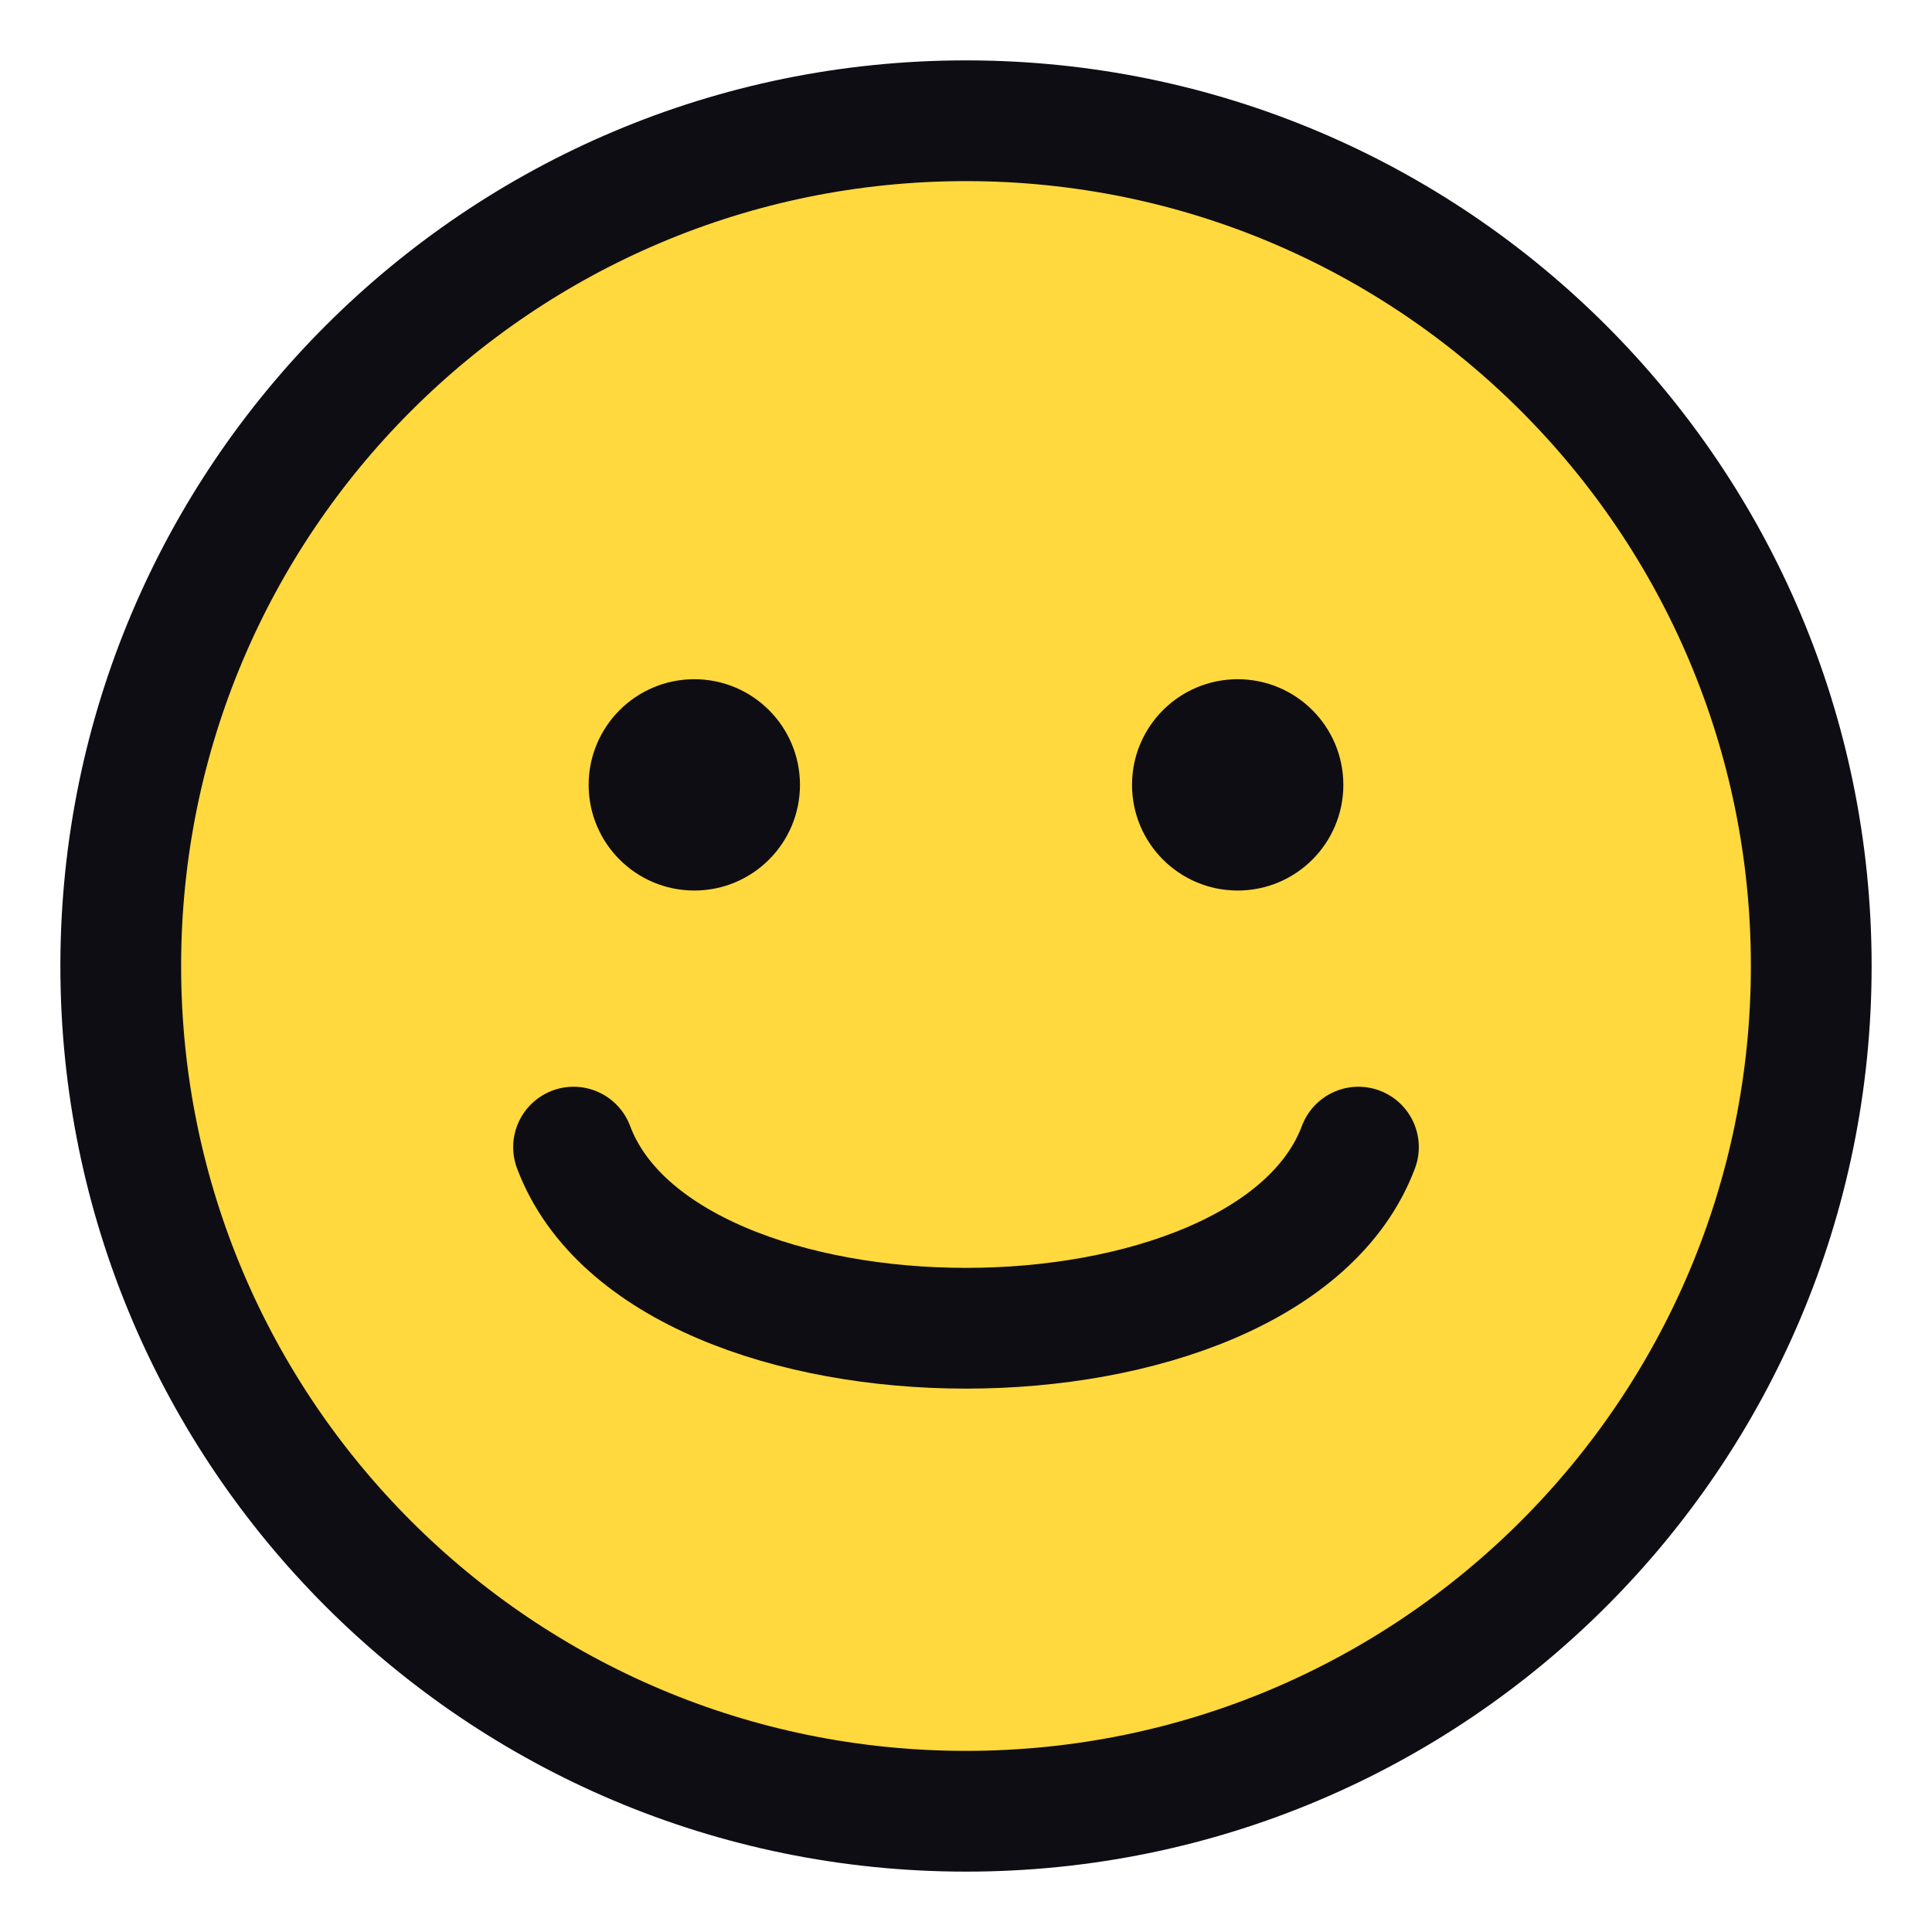
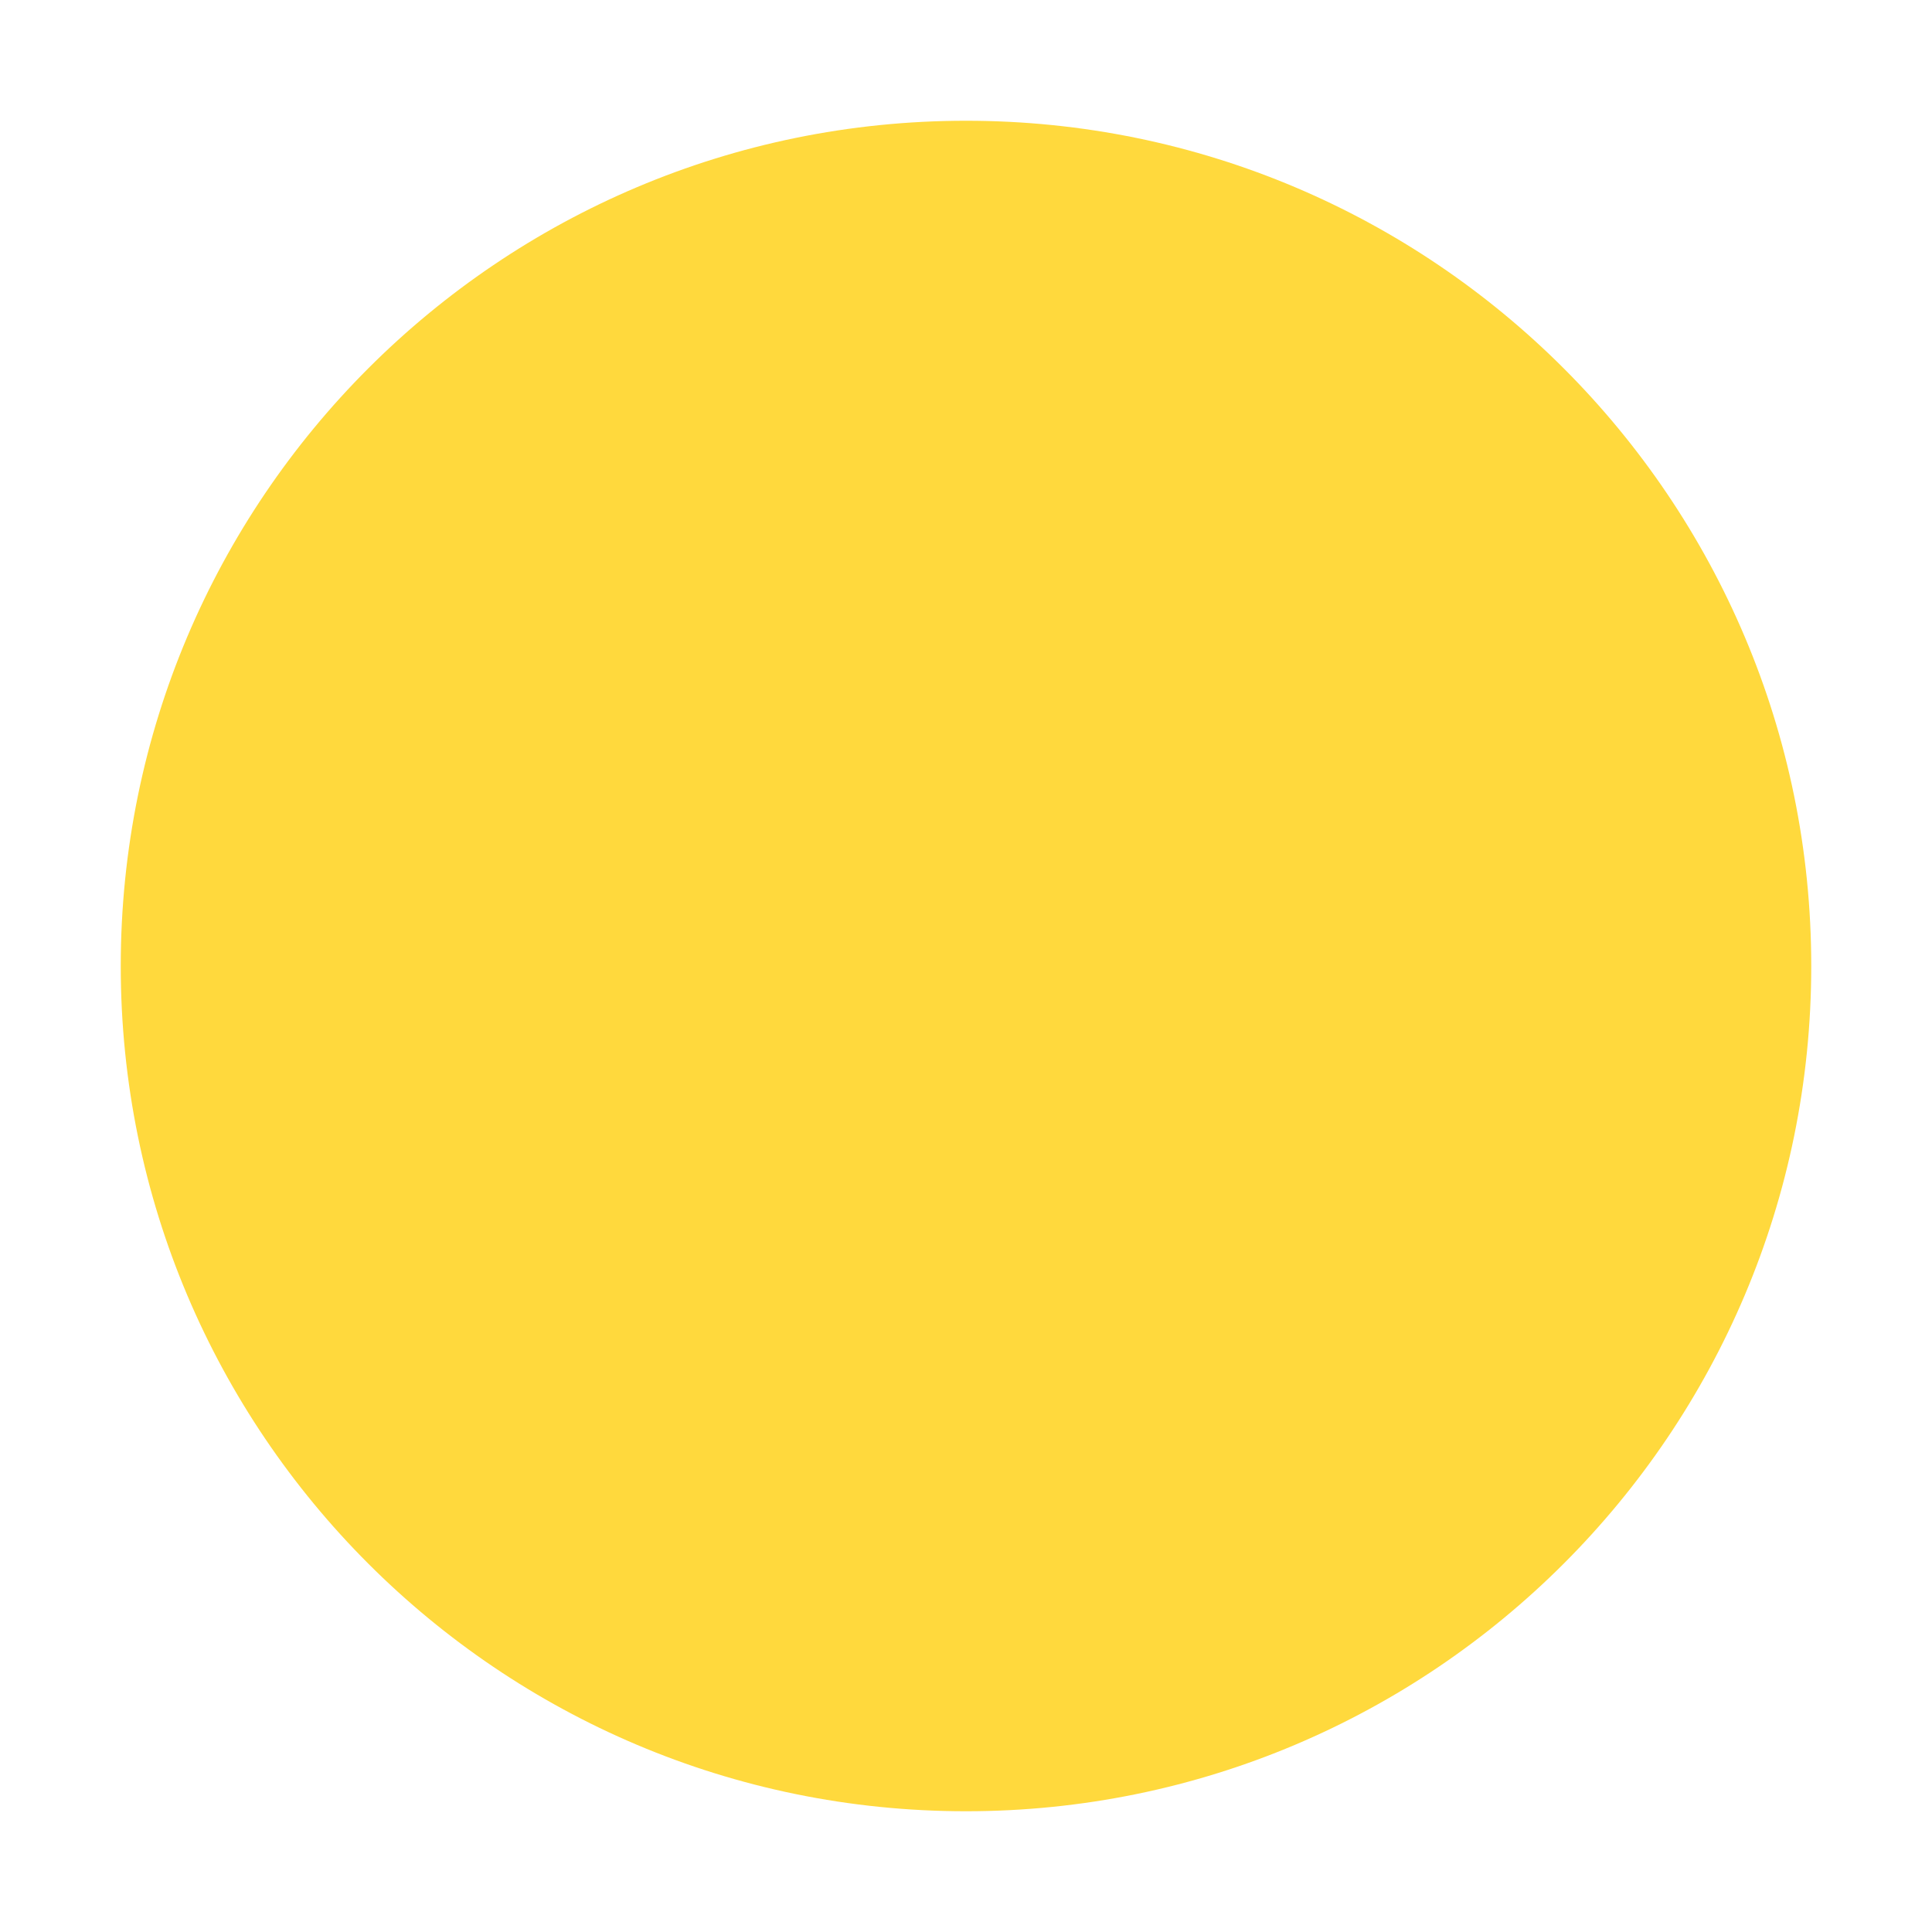
<svg xmlns="http://www.w3.org/2000/svg" viewBox="0 0 64 64">
-   <circle cx="32" cy="32" r="28" fill="#FFD93D" stroke="#0F0D14" stroke-width="4" />
-   <circle cx="23" cy="26" r="3.5" fill="#0F0D14" />
-   <circle cx="41" cy="26" r="3.5" fill="#0F0D14" />
-   <path d="M19 38c3 8 23 8 26 0" fill="none" stroke="#0F0D14" stroke-width="4" stroke-linecap="round" />
+   <circle cx="32" cy="32" r="28" fill="#FFD93D" stroke="#0F0D14" stroke-width="0" />
</svg>
